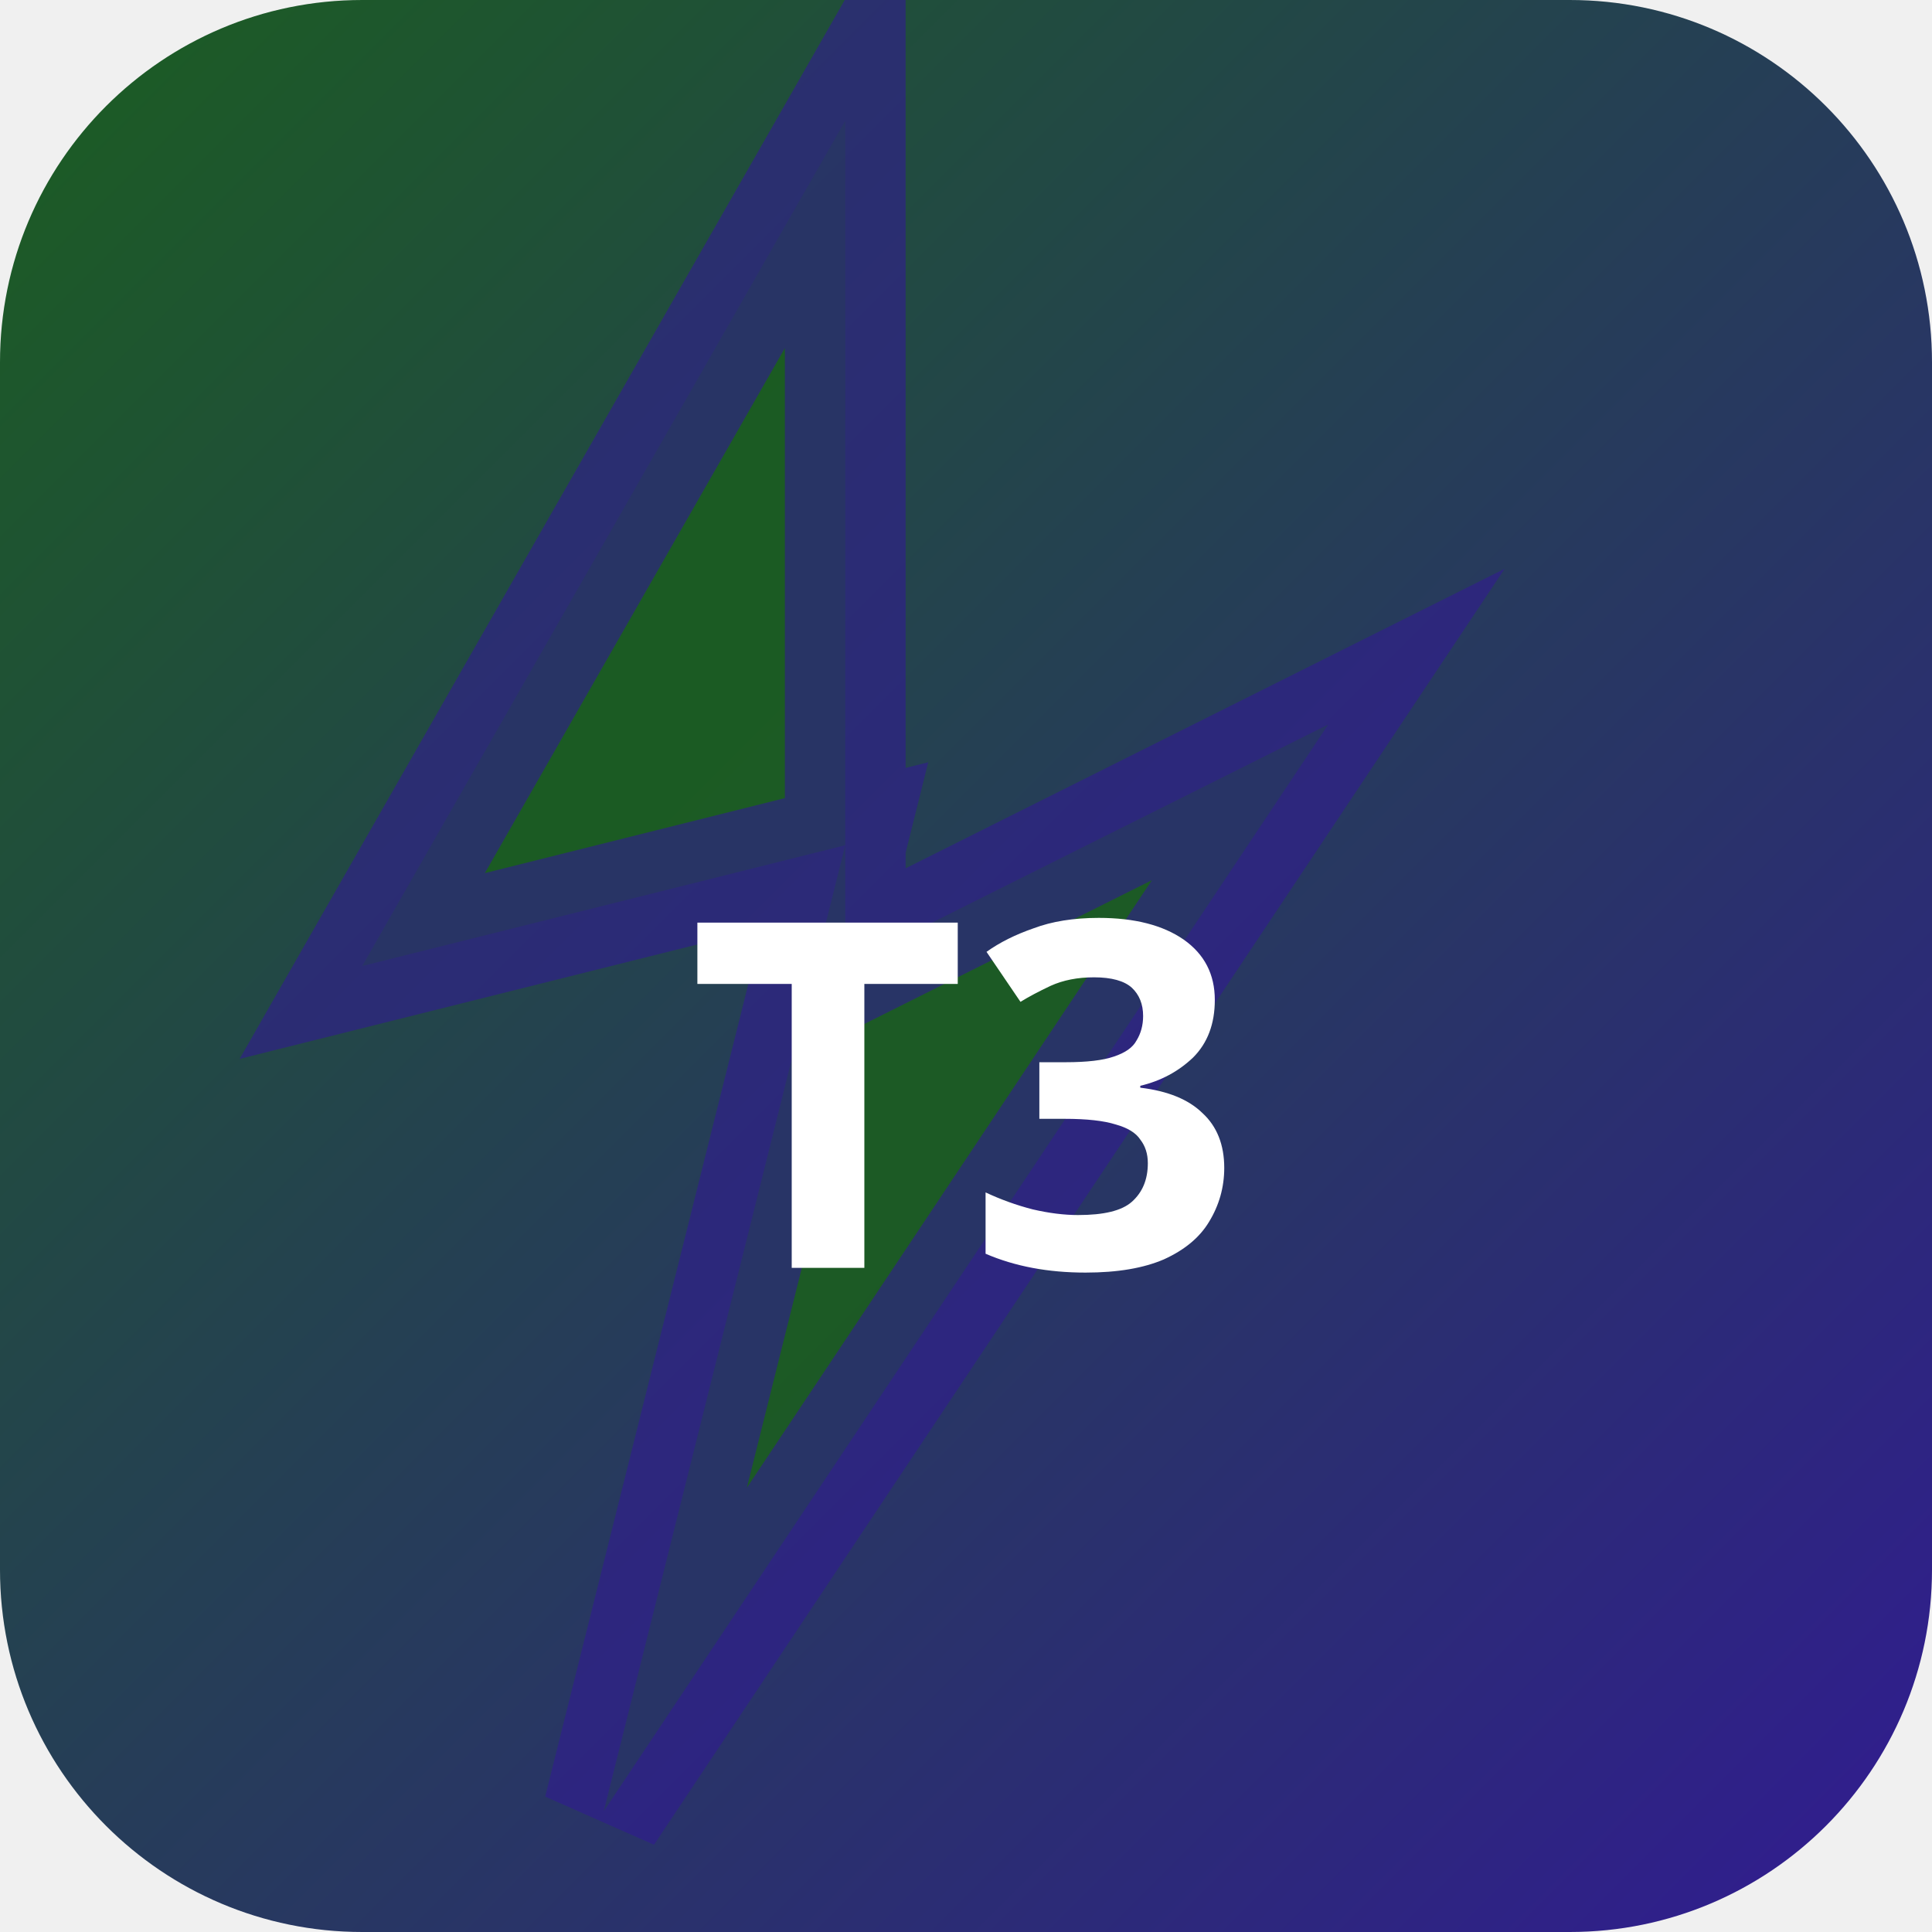
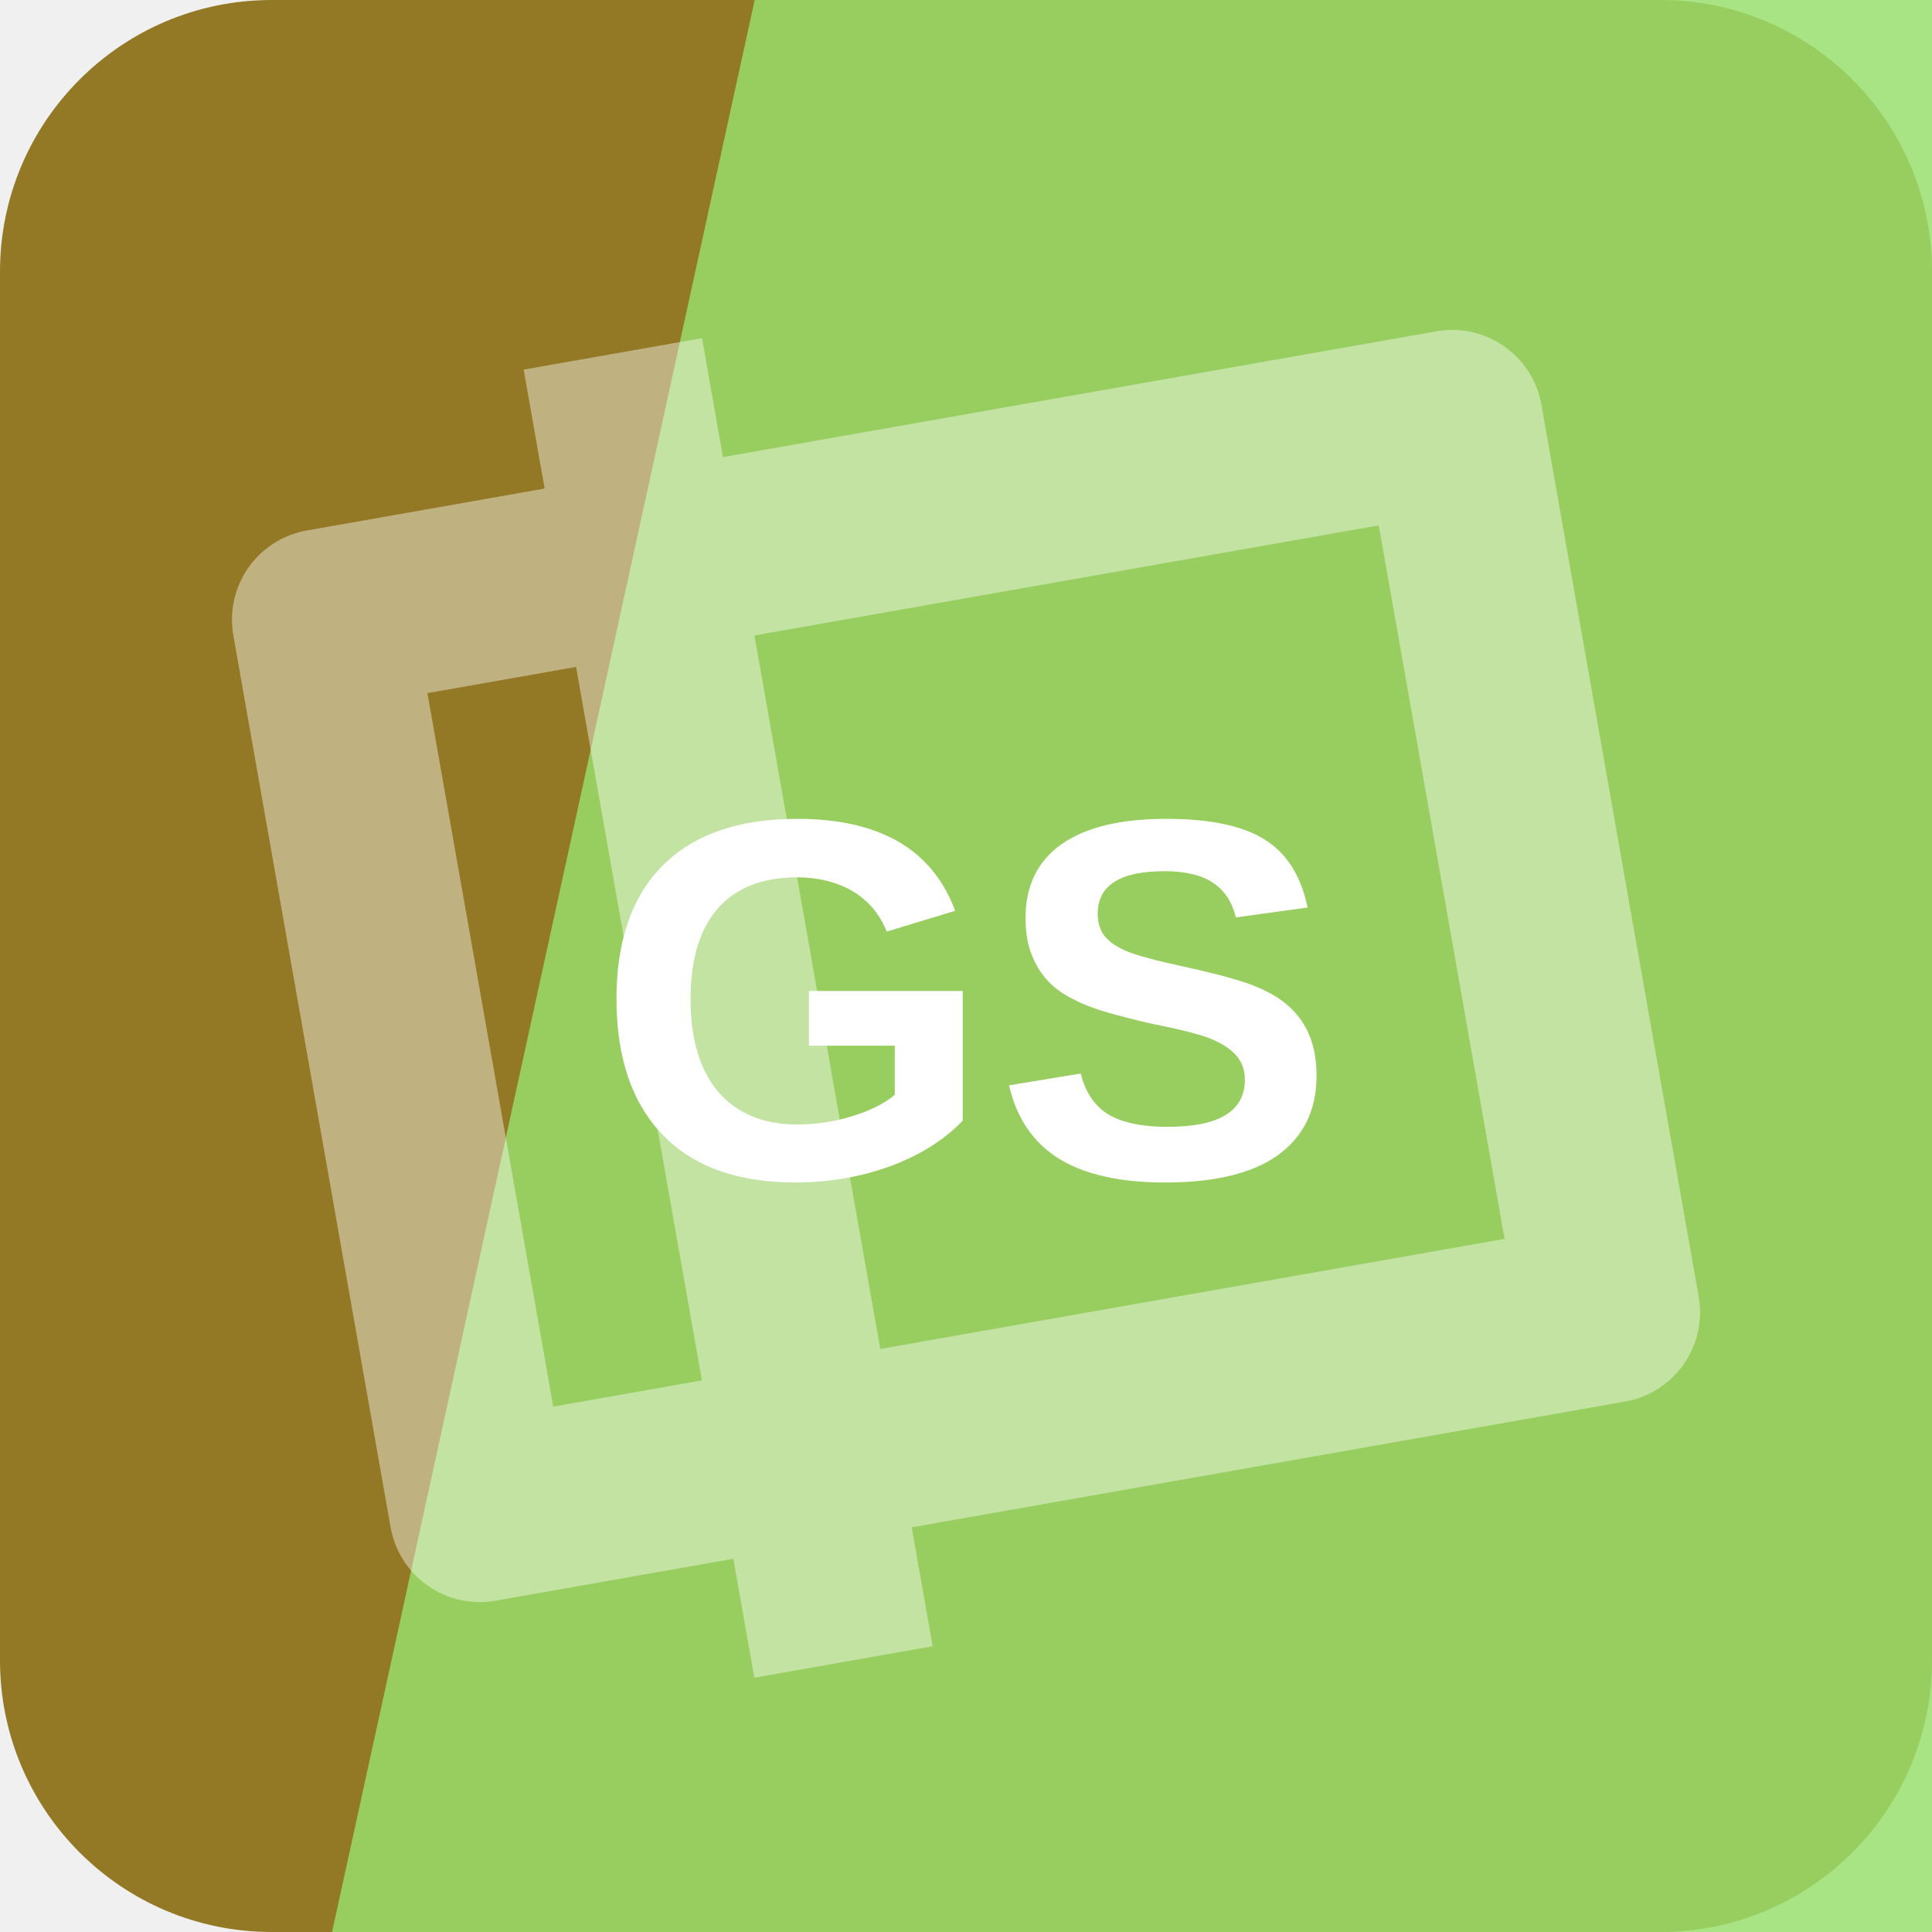
- <svg xmlns="http://www.w3.org/2000/svg" width="32" height="32" viewBox="0 0 32 32">
-   <defs>
-     <linearGradient id="bgt3b0" x1="0" y1="0" x2="1" y2="1">
-       <stop offset="0%" stop-color="#1b5e20" />
-       <stop offset="100%" stop-color="#311b92" />
-     </linearGradient>
-   </defs>
-   <rect width="32" height="32" rx="6" fill="url(#bgt3b0)" />
-   <polygon points="14,2 6,16 14,14 10,30 22,12 14,16" fill="rgba(27,94,32,0.9)" stroke="rgba(49,27,146,0.6)" stroke-width="2" />
-   <text x="16" y="21" text-anchor="middle" fill="#fff" font-size="8" font-weight="700" font-family="system-ui">T3</text>
+ <svg xmlns="http://www.w3.org/2000/svg" width="64" height="64" viewBox="0 0 64 64" role="img">
+   <rect width="64" height="64" rx="9" fill="hsl(46 60% 36%)" />
+   <path d="M25 0h39v64H11Z" fill="hsl(97 65% 65%)" opacity="0.82" />
+   <g transform="rotate(260 32 32)" opacity="0.42">
+     <path d="M17 13h30v38H17zM10 24h44" fill="none" stroke="#ffffff" stroke-width="6" stroke-linejoin="round" />
+   </g>
+   <text x="32" y="39" text-anchor="middle" fill="#ffffff" font-family="Arial,Helvetica,sans-serif" font-size="17" font-weight="700" letter-spacing="0">GS</text>
</svg>
